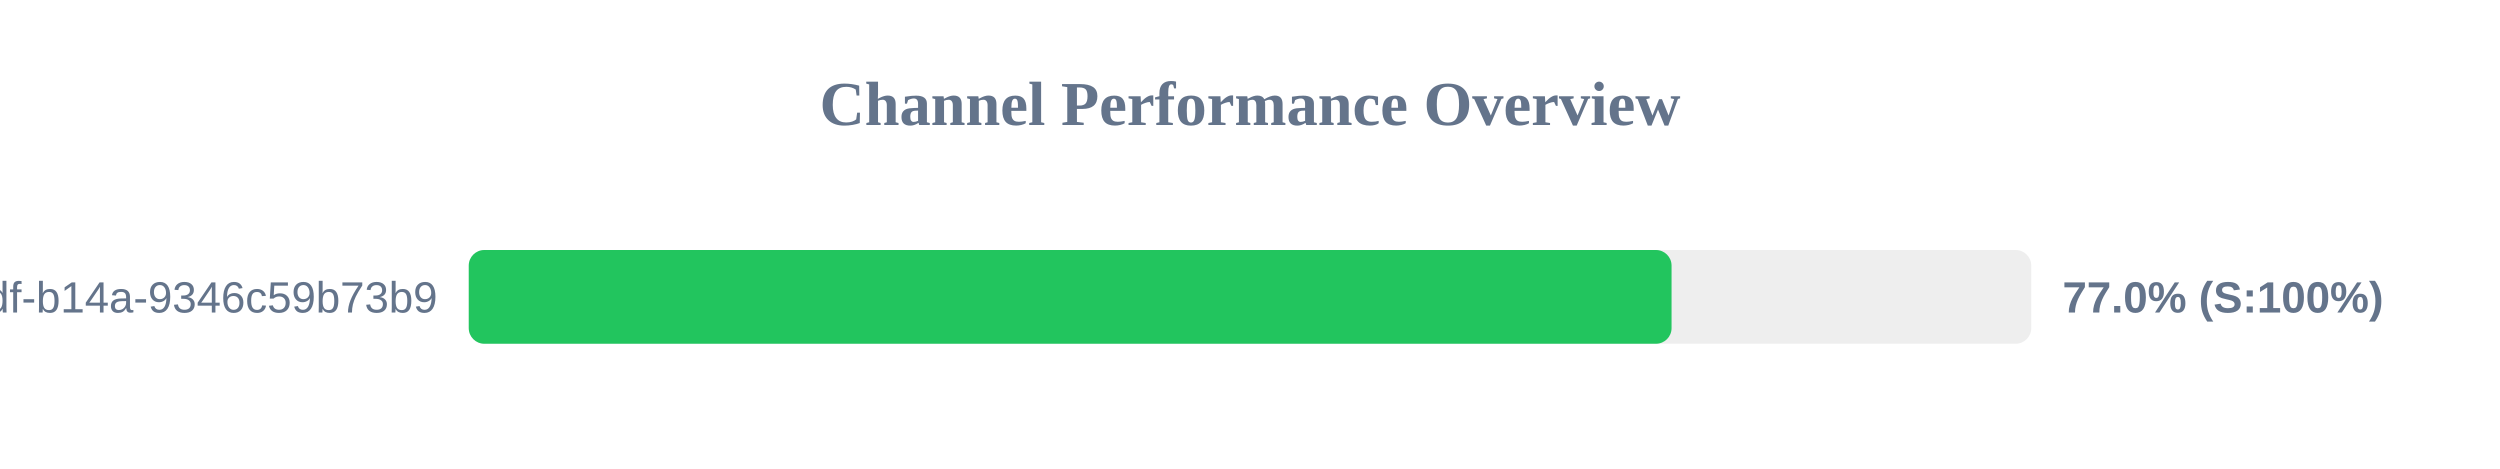
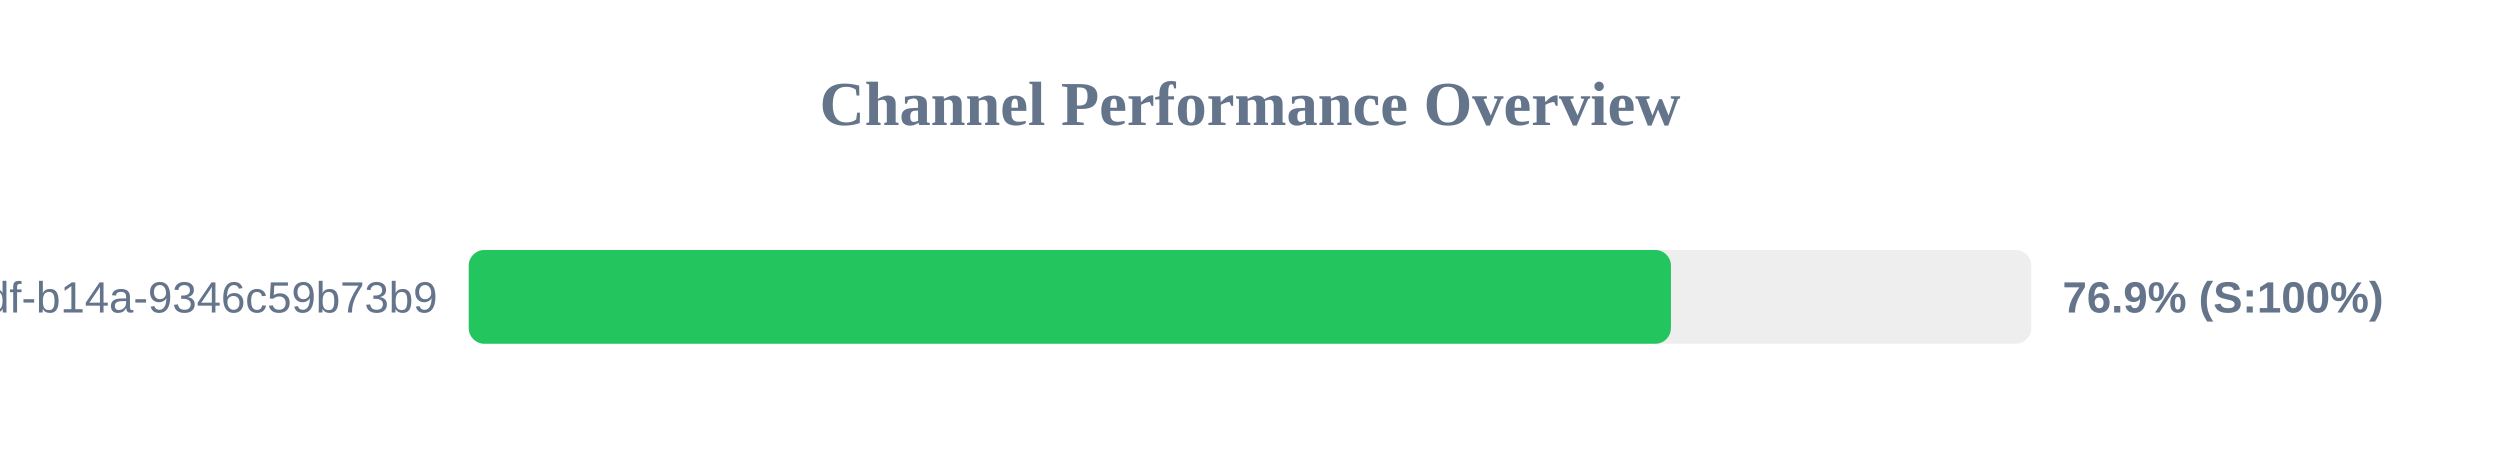
<svg xmlns="http://www.w3.org/2000/svg" width="800" height="150" version="1.1">
  <style>
        .row { font: 14px Arial; fill: #64748b; }
        .score { font: bold 14px Arial; fill: #64748b; }
    </style>
  <text x="400" y="40" text-anchor="middle" font-size="20px" font-weight="bold" fill="#64748b">Channel Performance Overview</text>
  <rect x="150" y="80" width="500" height="30" fill="#eee" rx="5" />
-   <rect x="150" y="80" width="384.9" height="30" fill="#22c55e" rx="5" />
+   <rect x="150" y="80" width="384.7" height="30" fill="#22c55e" rx="5" />
  <text x="140" y="100" text-anchor="end" class="row">?uuid=55ca7a9e-cf90-49df-b14a-9346c59b73b9</text>
-   <text x="660" y="100" text-anchor="start" class="score">77.0% (S:100%)</text>
+   <text x="660" y="100" text-anchor="start" class="score">76.9% (S:100%)</text>
</svg>
